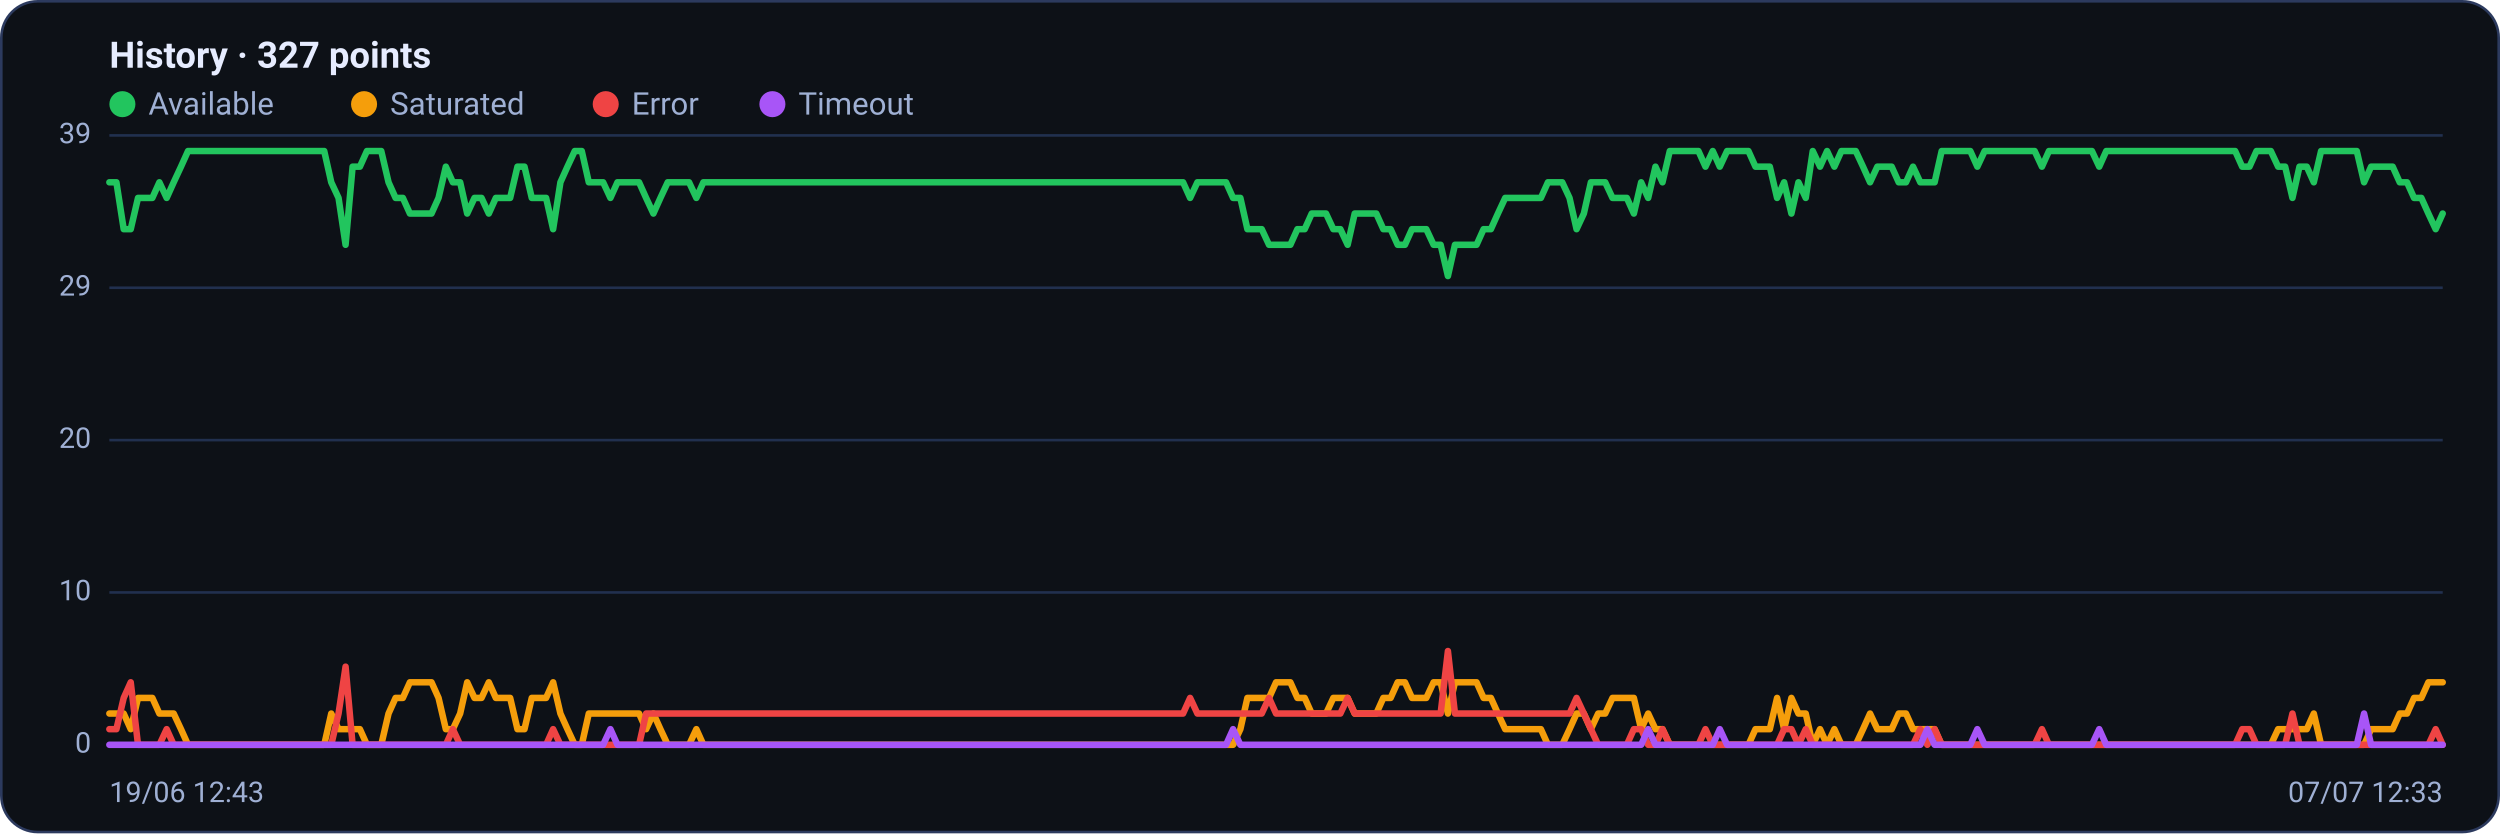
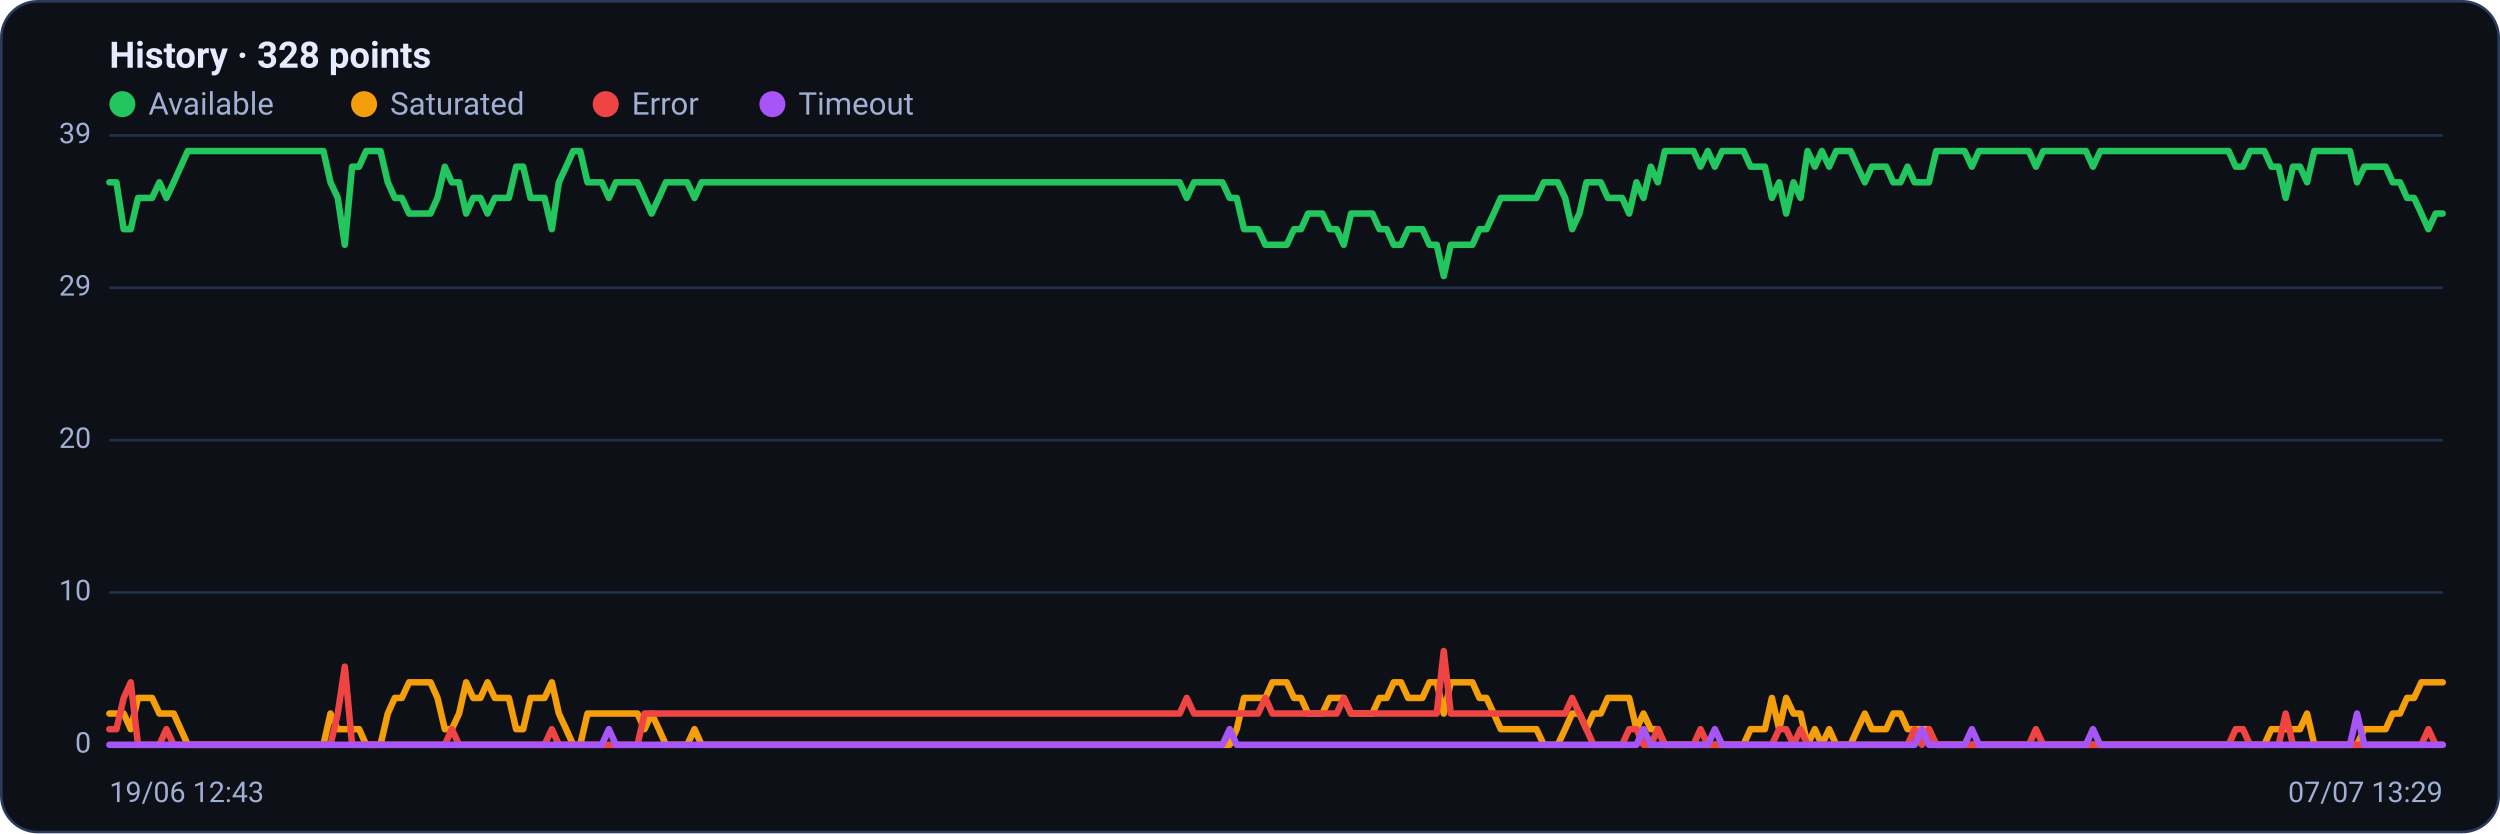
<svg xmlns="http://www.w3.org/2000/svg" viewBox="0 0 960 320" width="960" height="320" font-family="Segoe UI, system-ui, -apple-system, Roboto, Helvetica, Arial, sans-serif" role="img" aria-label="Availability history per region">
  <rect x="0.5" y="0.5" width="959" height="319" rx="14" fill="#0d1117" stroke="#2c3a5e" />
-   <text x="42" y="26" font-size="14" font-weight="600" fill="#e6ecff">History · 327 points</text>
+   <text x="42" y="26" font-size="14" font-weight="600" fill="#e6ecff">History · 328 points</text>
  <circle cx="47" cy="40" r="5" fill="#22c55e" />
  <text x="57" y="44" font-size="12" fill="#9fb0d4">Available</text>
  <circle cx="139.8" cy="40" r="5" fill="#f59e0b" />
  <text x="149.8" y="44" font-size="12" fill="#9fb0d4">Saturated</text>
  <circle cx="232.6" cy="40" r="5" fill="#ef4444" />
  <text x="242.6" y="44" font-size="12" fill="#9fb0d4">Error</text>
  <circle cx="296.6" cy="40" r="5" fill="#a855f7" />
  <text x="306.6" y="44" font-size="12" fill="#9fb0d4">Timeout</text>
  <line x1="42" y1="286.0" x2="938" y2="286.0" stroke="#21304f" stroke-width="1" />
  <text x="35" y="289.0" text-anchor="end" font-size="11" fill="#9fb0d4">0</text>
  <line x1="42" y1="227.5" x2="938" y2="227.5" stroke="#21304f" stroke-width="1" />
  <text x="35" y="230.5" text-anchor="end" font-size="11" fill="#9fb0d4">10</text>
  <line x1="42" y1="169.0" x2="938" y2="169.0" stroke="#21304f" stroke-width="1" />
  <text x="35" y="172.0" text-anchor="end" font-size="11" fill="#9fb0d4">20</text>
  <line x1="42" y1="110.5" x2="938" y2="110.5" stroke="#21304f" stroke-width="1" />
  <text x="35" y="113.5" text-anchor="end" font-size="11" fill="#9fb0d4">29</text>
  <line x1="42" y1="52.0" x2="938" y2="52.0" stroke="#21304f" stroke-width="1" />
  <text x="35" y="55.0" text-anchor="end" font-size="11" fill="#9fb0d4">39</text>
-   <polyline fill="none" stroke="#22c55e" stroke-width="2.5" stroke-linejoin="round" stroke-linecap="round" points="42.0,70.0 44.7,70.0 47.5,88.0 50.2,88.0 53.0,76.0 55.7,76.0 58.5,76.0 61.2,70.0 64.0,76.0 66.7,70.0 69.5,64.0 72.2,58.0 75.0,58.0 77.7,58.0 80.5,58.0 83.2,58.0 86.0,58.0 88.7,58.0 91.5,58.0 94.2,58.0 97.0,58.0 99.7,58.0 102.5,58.0 105.2,58.0 108.0,58.0 110.7,58.0 113.5,58.0 116.2,58.0 119.0,58.0 121.7,58.0 124.5,58.0 127.2,70.0 130.0,76.0 132.7,94.0 135.4,64.0 138.2,64.0 140.9,58.0 143.7,58.0 146.4,58.0 149.2,70.0 151.9,76.0 154.7,76.0 157.4,82.0 160.2,82.0 162.9,82.0 165.7,82.0 168.4,76.0 171.2,64.0 173.9,70.0 176.7,70.0 179.4,82.0 182.2,76.0 184.9,76.0 187.7,82.0 190.4,76.0 193.2,76.0 195.9,76.0 198.7,64.0 201.4,64.0 204.2,76.0 206.9,76.0 209.7,76.0 212.4,88.0 215.2,70.0 217.9,64.0 220.7,58.0 223.4,58.0 226.1,70.0 228.9,70.0 231.6,70.0 234.4,76.0 237.1,70.0 239.9,70.0 242.6,70.0 245.4,70.0 248.1,76.0 250.9,82.0 253.6,76.0 256.4,70.0 259.1,70.0 261.9,70.0 264.6,70.0 267.4,76.0 270.1,70.0 272.9,70.0 275.6,70.0 278.4,70.0 281.1,70.0 283.9,70.0 286.6,70.0 289.4,70.0 292.1,70.0 294.9,70.0 297.6,70.0 300.4,70.0 303.1,70.0 305.9,70.0 308.6,70.0 311.3,70.0 314.1,70.0 316.8,70.0 319.6,70.0 322.3,70.0 325.1,70.0 327.8,70.0 330.6,70.0 333.3,70.0 336.1,70.0 338.8,70.0 341.6,70.0 344.3,70.0 347.1,70.0 349.8,70.0 352.6,70.0 355.3,70.0 358.1,70.0 360.8,70.0 363.6,70.0 366.3,70.0 369.1,70.0 371.8,70.0 374.6,70.0 377.3,70.0 380.1,70.0 382.8,70.0 385.6,70.0 388.3,70.0 391.1,70.0 393.8,70.0 396.6,70.0 399.3,70.0 402.0,70.0 404.8,70.0 407.5,70.0 410.3,70.0 413.0,70.0 415.8,70.0 418.5,70.0 421.3,70.0 424.0,70.0 426.8,70.0 429.5,70.0 432.3,70.0 435.0,70.0 437.8,70.0 440.5,70.0 443.3,70.0 446.0,70.0 448.8,70.0 451.5,70.0 454.3,70.0 457.0,76.0 459.8,70.0 462.5,70.0 465.3,70.0 468.0,70.0 470.8,70.0 473.5,76.0 476.3,76.0 479.0,88.0 481.8,88.0 484.5,88.0 487.3,94.0 490.0,94.0 492.7,94.0 495.5,94.0 498.2,88.0 501.0,88.0 503.7,82.0 506.5,82.0 509.2,82.0 512.0,88.0 514.7,88.0 517.5,94.0 520.2,82.0 523.0,82.0 525.7,82.0 528.5,82.0 531.2,88.0 534.0,88.0 536.7,94.0 539.5,94.0 542.2,88.0 545.0,88.0 547.7,88.0 550.5,94.0 553.2,94.0 556.0,106.0 558.7,94.0 561.5,94.0 564.2,94.0 567.0,94.0 569.7,88.0 572.5,88.0 575.2,82.0 578.0,76.0 580.7,76.0 583.4,76.0 586.2,76.0 588.9,76.0 591.7,76.0 594.4,70.0 597.2,70.0 599.9,70.0 602.7,76.0 605.4,88.0 608.2,82.0 610.9,70.0 613.7,70.0 616.4,70.0 619.2,76.0 621.9,76.0 624.7,76.0 627.4,82.0 630.2,70.0 632.9,76.0 635.7,64.0 638.4,70.0 641.2,58.0 643.9,58.0 646.7,58.0 649.4,58.0 652.2,58.0 654.9,64.0 657.7,58.0 660.4,64.0 663.2,58.0 665.9,58.0 668.7,58.0 671.4,58.0 674.1,64.0 676.9,64.0 679.6,64.0 682.4,76.0 685.1,70.0 687.9,82.0 690.6,70.0 693.4,76.0 696.1,58.0 698.9,64.0 701.6,58.0 704.4,64.0 707.1,58.0 709.9,58.0 712.6,58.0 715.4,64.0 718.1,70.0 720.9,64.0 723.6,64.0 726.4,64.0 729.1,70.0 731.9,70.0 734.6,64.0 737.4,70.0 740.1,70.0 742.9,70.0 745.6,58.0 748.4,58.0 751.1,58.0 753.9,58.0 756.6,58.0 759.3,64.0 762.1,58.0 764.8,58.0 767.6,58.0 770.3,58.0 773.1,58.0 775.8,58.0 778.6,58.0 781.3,58.0 784.1,64.0 786.8,58.0 789.6,58.0 792.3,58.0 795.1,58.0 797.8,58.0 800.6,58.0 803.3,58.0 806.1,64.0 808.8,58.0 811.6,58.0 814.3,58.0 817.1,58.0 819.8,58.0 822.6,58.0 825.3,58.0 828.1,58.0 830.8,58.0 833.6,58.0 836.3,58.0 839.1,58.0 841.8,58.0 844.6,58.0 847.3,58.0 850.0,58.0 852.8,58.0 855.5,58.0 858.3,58.0 861.0,64.0 863.8,64.0 866.5,58.0 869.3,58.0 872.0,58.0 874.8,64.0 877.5,64.0 880.3,76.0 883.0,64.0 885.8,64.0 888.5,70.0 891.3,58.0 894.0,58.0 896.8,58.0 899.5,58.0 902.3,58.0 905.0,58.0 907.8,70.0 910.5,64.0 913.3,64.0 916.0,64.0 918.8,64.0 921.5,70.0 924.3,70.0 927.0,76.0 929.8,76.0 932.5,82.0 935.3,88.0 938.0,82.0" />
-   <polyline fill="none" stroke="#f59e0b" stroke-width="2.5" stroke-linejoin="round" stroke-linecap="round" points="42.0,274.0 44.7,274.0 47.5,274.0 50.2,280.0 53.0,268.0 55.7,268.0 58.5,268.0 61.2,274.0 64.0,274.0 66.7,274.0 69.5,280.0 72.2,286.0 75.0,286.0 77.7,286.0 80.5,286.0 83.2,286.0 86.0,286.0 88.7,286.0 91.5,286.0 94.2,286.0 97.0,286.0 99.7,286.0 102.5,286.0 105.2,286.0 108.0,286.0 110.7,286.0 113.5,286.0 116.2,286.0 119.0,286.0 121.7,286.0 124.5,286.0 127.2,274.0 130.0,280.0 132.7,280.0 135.4,280.0 138.2,280.0 140.9,286.0 143.7,286.0 146.4,286.0 149.2,274.0 151.9,268.0 154.7,268.0 157.4,262.0 160.2,262.0 162.9,262.0 165.7,262.0 168.4,268.0 171.2,280.0 173.9,280.0 176.7,274.0 179.4,262.0 182.2,268.0 184.9,268.0 187.7,262.0 190.4,268.0 193.2,268.0 195.9,268.0 198.7,280.0 201.4,280.0 204.2,268.0 206.9,268.0 209.7,268.0 212.4,262.0 215.2,274.0 217.9,280.0 220.7,286.0 223.4,286.0 226.1,274.0 228.9,274.0 231.6,274.0 234.4,274.0 237.1,274.0 239.9,274.0 242.6,274.0 245.4,274.0 248.1,280.0 250.9,274.0 253.6,280.0 256.4,286.0 259.1,286.0 261.9,286.0 264.6,286.0 267.4,280.0 270.1,286.0 272.9,286.0 275.6,286.0 278.4,286.0 281.1,286.0 283.9,286.0 286.6,286.0 289.4,286.0 292.1,286.0 294.9,286.0 297.6,286.0 300.4,286.0 303.1,286.0 305.9,286.0 308.6,286.0 311.3,286.0 314.1,286.0 316.8,286.0 319.6,286.0 322.3,286.0 325.1,286.0 327.8,286.0 330.6,286.0 333.3,286.0 336.1,286.0 338.8,286.0 341.6,286.0 344.3,286.0 347.1,286.0 349.8,286.0 352.6,286.0 355.3,286.0 358.1,286.0 360.8,286.0 363.6,286.0 366.3,286.0 369.1,286.0 371.8,286.0 374.6,286.0 377.3,286.0 380.1,286.0 382.8,286.0 385.6,286.0 388.3,286.0 391.1,286.0 393.8,286.0 396.6,286.0 399.3,286.0 402.0,286.0 404.8,286.0 407.5,286.0 410.3,286.0 413.0,286.0 415.8,286.0 418.5,286.0 421.3,286.0 424.0,286.0 426.8,286.0 429.5,286.0 432.3,286.0 435.0,286.0 437.8,286.0 440.5,286.0 443.3,286.0 446.0,286.0 448.8,286.0 451.5,286.0 454.3,286.0 457.0,286.0 459.8,286.0 462.5,286.0 465.3,286.0 468.0,286.0 470.8,286.0 473.5,286.0 476.3,280.0 479.0,268.0 481.8,268.0 484.5,268.0 487.3,268.0 490.0,262.0 492.7,262.0 495.5,262.0 498.2,268.0 501.0,268.0 503.7,274.0 506.5,274.0 509.2,274.0 512.0,268.0 514.7,268.0 517.5,268.0 520.2,274.0 523.0,274.0 525.7,274.0 528.5,274.0 531.2,268.0 534.0,268.0 536.7,262.0 539.5,262.0 542.2,268.0 545.0,268.0 547.7,268.0 550.5,262.0 553.2,262.0 556.0,274.0 558.7,262.0 561.5,262.0 564.2,262.0 567.0,262.0 569.7,268.0 572.5,268.0 575.2,274.0 578.0,280.0 580.7,280.0 583.4,280.0 586.2,280.0 588.9,280.0 591.7,280.0 594.4,286.0 597.2,286.0 599.9,286.0 602.7,280.0 605.4,274.0 608.2,274.0 610.9,280.0 613.7,274.0 616.4,274.0 619.2,268.0 621.9,268.0 624.7,268.0 627.4,268.0 630.2,280.0 632.9,274.0 635.7,280.0 638.4,280.0 641.2,286.0 643.9,286.0 646.7,286.0 649.4,286.0 652.2,286.0 654.9,286.0 657.7,286.0 660.4,286.0 663.2,286.0 665.9,286.0 668.7,286.0 671.4,286.0 674.1,280.0 676.9,280.0 679.6,280.0 682.4,268.0 685.1,280.0 687.9,268.0 690.6,274.0 693.4,274.0 696.1,286.0 698.9,280.0 701.6,286.0 704.4,280.0 707.1,286.0 709.9,286.0 712.6,286.0 715.4,280.0 718.1,274.0 720.9,280.0 723.6,280.0 726.4,280.0 729.1,274.0 731.9,274.0 734.6,280.0 737.4,280.0 740.1,280.0 742.9,280.0 745.6,286.0 748.4,286.0 751.1,286.0 753.9,286.0 756.6,286.0 759.3,286.0 762.1,286.0 764.8,286.0 767.6,286.0 770.3,286.0 773.1,286.0 775.8,286.0 778.6,286.0 781.3,286.0 784.1,286.0 786.8,286.0 789.6,286.0 792.3,286.0 795.1,286.0 797.8,286.0 800.6,286.0 803.3,286.0 806.1,286.0 808.8,286.0 811.6,286.0 814.3,286.0 817.1,286.0 819.8,286.0 822.6,286.0 825.3,286.0 828.1,286.0 830.8,286.0 833.6,286.0 836.3,286.0 839.1,286.0 841.8,286.0 844.6,286.0 847.3,286.0 850.0,286.0 852.8,286.0 855.5,286.0 858.3,286.0 861.0,286.0 863.8,286.0 866.5,286.0 869.3,286.0 872.0,286.0 874.8,280.0 877.5,280.0 880.3,280.0 883.0,280.0 885.8,280.0 888.5,274.0 891.3,286.0 894.0,286.0 896.8,286.0 899.5,286.0 902.3,286.0 905.0,286.0 907.8,286.0 910.5,280.0 913.3,280.0 916.0,280.0 918.8,280.0 921.5,274.0 924.3,274.0 927.0,268.0 929.8,268.0 932.5,262.0 935.3,262.0 938.0,262.0" />
-   <polyline fill="none" stroke="#ef4444" stroke-width="2.5" stroke-linejoin="round" stroke-linecap="round" points="42.0,280.0 44.7,280.0 47.5,268.0 50.2,262.0 53.0,286.0 55.7,286.0 58.5,286.0 61.2,286.0 64.0,280.0 66.7,286.0 69.5,286.0 72.2,286.0 75.0,286.0 77.7,286.0 80.5,286.0 83.2,286.0 86.0,286.0 88.7,286.0 91.5,286.0 94.2,286.0 97.0,286.0 99.7,286.0 102.5,286.0 105.2,286.0 108.0,286.0 110.7,286.0 113.5,286.0 116.2,286.0 119.0,286.0 121.7,286.0 124.5,286.0 127.2,286.0 130.0,274.0 132.7,256.0 135.4,286.0 138.2,286.0 140.9,286.0 143.7,286.0 146.4,286.0 149.2,286.0 151.9,286.0 154.7,286.0 157.4,286.0 160.2,286.0 162.9,286.0 165.7,286.0 168.4,286.0 171.2,286.0 173.9,280.0 176.7,286.0 179.4,286.0 182.2,286.0 184.9,286.0 187.7,286.0 190.4,286.0 193.2,286.0 195.9,286.0 198.7,286.0 201.4,286.0 204.2,286.0 206.9,286.0 209.7,286.0 212.4,280.0 215.2,286.0 217.9,286.0 220.7,286.0 223.4,286.0 226.1,286.0 228.9,286.0 231.6,286.0 234.4,286.0 237.1,286.0 239.9,286.0 242.6,286.0 245.4,286.0 248.1,274.0 250.9,274.0 253.6,274.0 256.4,274.0 259.1,274.0 261.9,274.0 264.6,274.0 267.4,274.0 270.1,274.0 272.9,274.0 275.6,274.0 278.4,274.0 281.1,274.0 283.9,274.0 286.6,274.0 289.4,274.0 292.1,274.0 294.9,274.0 297.6,274.0 300.4,274.0 303.1,274.0 305.9,274.0 308.6,274.0 311.3,274.0 314.1,274.0 316.8,274.0 319.6,274.0 322.3,274.0 325.1,274.0 327.8,274.0 330.6,274.0 333.3,274.0 336.1,274.0 338.8,274.0 341.6,274.0 344.3,274.0 347.1,274.0 349.8,274.0 352.6,274.0 355.3,274.0 358.1,274.0 360.8,274.0 363.6,274.0 366.3,274.0 369.1,274.0 371.8,274.0 374.6,274.0 377.3,274.0 380.1,274.0 382.8,274.0 385.6,274.0 388.3,274.0 391.1,274.0 393.8,274.0 396.6,274.0 399.3,274.0 402.0,274.0 404.8,274.0 407.5,274.0 410.3,274.0 413.0,274.0 415.8,274.0 418.5,274.0 421.3,274.0 424.0,274.0 426.8,274.0 429.5,274.0 432.3,274.0 435.0,274.0 437.8,274.0 440.5,274.0 443.3,274.0 446.0,274.0 448.8,274.0 451.5,274.0 454.3,274.0 457.0,268.0 459.8,274.0 462.5,274.0 465.3,274.0 468.0,274.0 470.8,274.0 473.5,274.0 476.3,274.0 479.0,274.0 481.8,274.0 484.5,274.0 487.3,268.0 490.0,274.0 492.7,274.0 495.5,274.0 498.2,274.0 501.0,274.0 503.7,274.0 506.5,274.0 509.2,274.0 512.0,274.0 514.7,274.0 517.5,268.0 520.2,274.0 523.0,274.0 525.7,274.0 528.5,274.0 531.2,274.0 534.0,274.0 536.7,274.0 539.5,274.0 542.2,274.0 545.0,274.0 547.7,274.0 550.5,274.0 553.2,274.0 556.0,250.0 558.7,274.0 561.5,274.0 564.2,274.0 567.0,274.0 569.7,274.0 572.5,274.0 575.2,274.0 578.0,274.0 580.7,274.0 583.4,274.0 586.2,274.0 588.9,274.0 591.7,274.0 594.4,274.0 597.2,274.0 599.9,274.0 602.7,274.0 605.4,268.0 608.2,274.0 610.9,280.0 613.7,286.0 616.4,286.0 619.2,286.0 621.9,286.0 624.7,286.0 627.4,280.0 630.2,280.0 632.9,286.0 635.7,286.0 638.4,280.0 641.2,286.0 643.9,286.0 646.7,286.0 649.4,286.0 652.2,286.0 654.9,280.0 657.7,286.0 660.4,286.0 663.2,286.0 665.9,286.0 668.7,286.0 671.4,286.0 674.1,286.0 676.9,286.0 679.6,286.0 682.4,286.0 685.1,280.0 687.9,280.0 690.6,286.0 693.4,280.0 696.1,286.0 698.9,286.0 701.6,286.0 704.4,286.0 707.1,286.0 709.9,286.0 712.6,286.0 715.4,286.0 718.1,286.0 720.9,286.0 723.6,286.0 726.4,286.0 729.1,286.0 731.9,286.0 734.6,286.0 737.4,280.0 740.1,286.0 742.9,280.0 745.6,286.0 748.4,286.0 751.1,286.0 753.9,286.0 756.6,286.0 759.3,286.0 762.1,286.0 764.8,286.0 767.6,286.0 770.3,286.0 773.1,286.0 775.8,286.0 778.6,286.0 781.3,286.0 784.1,280.0 786.8,286.0 789.6,286.0 792.3,286.0 795.1,286.0 797.8,286.0 800.6,286.0 803.3,286.0 806.1,286.0 808.8,286.0 811.6,286.0 814.3,286.0 817.1,286.0 819.8,286.0 822.6,286.0 825.3,286.0 828.1,286.0 830.8,286.0 833.6,286.0 836.3,286.0 839.1,286.0 841.8,286.0 844.6,286.0 847.3,286.0 850.0,286.0 852.8,286.0 855.5,286.0 858.3,286.0 861.0,280.0 863.8,280.0 866.5,286.0 869.3,286.0 872.0,286.0 874.8,286.0 877.5,286.0 880.3,274.0 883.0,286.0 885.8,286.0 888.5,286.0 891.3,286.0 894.0,286.0 896.8,286.0 899.5,286.0 902.3,286.0 905.0,286.0 907.8,286.0 910.5,286.0 913.3,286.0 916.0,286.0 918.8,286.0 921.5,286.0 924.3,286.0 927.0,286.0 929.8,286.0 932.5,286.0 935.3,280.0 938.0,286.0" />
-   <polyline fill="none" stroke="#a855f7" stroke-width="2.5" stroke-linejoin="round" stroke-linecap="round" points="42.0,286.0 44.7,286.0 47.5,286.0 50.2,286.0 53.0,286.0 55.7,286.0 58.5,286.0 61.2,286.0 64.0,286.0 66.7,286.0 69.5,286.0 72.2,286.0 75.0,286.0 77.7,286.0 80.5,286.0 83.2,286.0 86.0,286.0 88.7,286.0 91.5,286.0 94.2,286.0 97.0,286.0 99.7,286.0 102.5,286.0 105.2,286.0 108.0,286.0 110.7,286.0 113.5,286.0 116.2,286.0 119.0,286.0 121.7,286.0 124.5,286.0 127.2,286.0 130.0,286.0 132.7,286.0 135.4,286.0 138.2,286.0 140.9,286.0 143.7,286.0 146.4,286.0 149.2,286.0 151.9,286.0 154.7,286.0 157.4,286.0 160.2,286.0 162.9,286.0 165.7,286.0 168.4,286.0 171.2,286.0 173.9,286.0 176.7,286.0 179.4,286.0 182.2,286.0 184.9,286.0 187.7,286.0 190.4,286.0 193.2,286.0 195.9,286.0 198.7,286.0 201.4,286.0 204.2,286.0 206.9,286.0 209.7,286.0 212.4,286.0 215.2,286.0 217.9,286.0 220.7,286.0 223.4,286.0 226.1,286.0 228.9,286.0 231.6,286.0 234.4,280.0 237.1,286.0 239.9,286.0 242.6,286.0 245.4,286.0 248.1,286.0 250.9,286.0 253.6,286.0 256.4,286.0 259.1,286.0 261.9,286.0 264.6,286.0 267.4,286.0 270.1,286.0 272.9,286.0 275.6,286.0 278.4,286.0 281.1,286.0 283.9,286.0 286.6,286.0 289.4,286.0 292.1,286.0 294.9,286.0 297.6,286.0 300.4,286.0 303.1,286.0 305.9,286.0 308.6,286.0 311.3,286.0 314.1,286.0 316.8,286.0 319.6,286.0 322.3,286.0 325.1,286.0 327.8,286.0 330.6,286.0 333.3,286.0 336.1,286.0 338.8,286.0 341.6,286.0 344.3,286.0 347.1,286.0 349.8,286.0 352.6,286.0 355.3,286.0 358.1,286.0 360.8,286.0 363.6,286.0 366.3,286.0 369.1,286.0 371.8,286.0 374.6,286.0 377.3,286.0 380.1,286.0 382.8,286.0 385.6,286.0 388.3,286.0 391.1,286.0 393.8,286.0 396.6,286.0 399.3,286.0 402.0,286.0 404.8,286.0 407.5,286.0 410.3,286.0 413.0,286.0 415.8,286.0 418.5,286.0 421.3,286.0 424.0,286.0 426.8,286.0 429.5,286.0 432.3,286.0 435.0,286.0 437.8,286.0 440.5,286.0 443.3,286.0 446.0,286.0 448.8,286.0 451.5,286.0 454.3,286.0 457.0,286.0 459.8,286.0 462.5,286.0 465.3,286.0 468.0,286.0 470.8,286.0 473.5,280.0 476.3,286.0 479.0,286.0 481.8,286.0 484.5,286.0 487.3,286.0 490.0,286.0 492.7,286.0 495.5,286.0 498.2,286.0 501.0,286.0 503.7,286.0 506.5,286.0 509.2,286.0 512.0,286.0 514.7,286.0 517.5,286.0 520.2,286.0 523.0,286.0 525.7,286.0 528.5,286.0 531.2,286.0 534.0,286.0 536.7,286.0 539.5,286.0 542.2,286.0 545.0,286.0 547.7,286.0 550.5,286.0 553.2,286.0 556.0,286.0 558.7,286.0 561.5,286.0 564.2,286.0 567.0,286.0 569.7,286.0 572.5,286.0 575.2,286.0 578.0,286.0 580.7,286.0 583.4,286.0 586.2,286.0 588.9,286.0 591.7,286.0 594.4,286.0 597.2,286.0 599.9,286.0 602.7,286.0 605.4,286.0 608.2,286.0 610.9,286.0 613.7,286.0 616.4,286.0 619.2,286.0 621.9,286.0 624.7,286.0 627.4,286.0 630.2,286.0 632.9,280.0 635.7,286.0 638.4,286.0 641.2,286.0 643.9,286.0 646.7,286.0 649.4,286.0 652.2,286.0 654.9,286.0 657.7,286.0 660.4,280.0 663.2,286.0 665.9,286.0 668.7,286.0 671.4,286.0 674.1,286.0 676.9,286.0 679.6,286.0 682.4,286.0 685.1,286.0 687.9,286.0 690.6,286.0 693.4,286.0 696.1,286.0 698.9,286.0 701.6,286.0 704.4,286.0 707.1,286.0 709.9,286.0 712.6,286.0 715.4,286.0 718.1,286.0 720.9,286.0 723.6,286.0 726.4,286.0 729.1,286.0 731.9,286.0 734.6,286.0 737.4,286.0 740.1,280.0 742.9,286.0 745.6,286.0 748.4,286.0 751.1,286.0 753.9,286.0 756.6,286.0 759.3,280.0 762.1,286.0 764.8,286.0 767.6,286.0 770.3,286.0 773.1,286.0 775.8,286.0 778.6,286.0 781.3,286.0 784.1,286.0 786.8,286.0 789.6,286.0 792.3,286.0 795.1,286.0 797.8,286.0 800.6,286.0 803.3,286.0 806.1,280.0 808.8,286.0 811.6,286.0 814.3,286.0 817.1,286.0 819.8,286.0 822.6,286.0 825.3,286.0 828.1,286.0 830.8,286.0 833.6,286.0 836.3,286.0 839.1,286.0 841.8,286.0 844.6,286.0 847.3,286.0 850.0,286.0 852.8,286.0 855.5,286.0 858.3,286.0 861.0,286.0 863.8,286.0 866.5,286.0 869.3,286.0 872.0,286.0 874.8,286.0 877.5,286.0 880.3,286.0 883.0,286.0 885.8,286.0 888.5,286.0 891.3,286.0 894.0,286.0 896.8,286.0 899.5,286.0 902.3,286.0 905.0,286.0 907.8,274.0 910.5,286.0 913.3,286.0 916.0,286.0 918.8,286.0 921.5,286.0 924.3,286.0 927.0,286.0 929.8,286.0 932.5,286.0 935.3,286.0 938.0,286.0" />
+   <polyline fill="none" stroke="#22c55e" stroke-width="2.5" stroke-linejoin="round" stroke-linecap="round" points="42.0,70.0 44.7,70.0 47.5,88.0 50.2,88.0 53.0,76.0 55.7,76.0 58.4,76.0 61.2,70.0 63.9,76.0 66.7,70.0 69.4,64.0 72.1,58.0 74.9,58.0 77.6,58.0 80.4,58.0 83.1,58.0 85.8,58.0 88.6,58.0 91.3,58.0 94.1,58.0 96.8,58.0 99.5,58.0 102.3,58.0 105.0,58.0 107.8,58.0 110.5,58.0 113.2,58.0 116.0,58.0 118.7,58.0 121.5,58.0 124.2,58.0 126.9,70.0 129.7,76.0 132.4,94.0 135.2,64.0 137.9,64.0 140.6,58.0 143.4,58.0 146.1,58.0 148.9,70.0 151.6,76.0 154.3,76.0 157.1,82.0 159.8,82.0 162.6,82.0 165.3,82.0 168.0,76.0 170.8,64.0 173.5,70.0 176.3,70.0 179.0,82.0 181.7,76.0 184.5,76.0 187.2,82.0 190.0,76.0 192.7,76.0 195.4,76.0 198.2,64.0 200.9,64.0 203.7,76.0 206.4,76.0 209.1,76.0 211.9,88.0 214.6,70.0 217.4,64.0 220.1,58.0 222.8,58.0 225.6,70.0 228.3,70.0 231.1,70.0 233.8,76.0 236.5,70.0 239.3,70.0 242.0,70.0 244.8,70.0 247.5,76.0 250.2,82.0 253.0,76.0 255.7,70.0 258.5,70.0 261.2,70.0 263.9,70.0 266.7,76.0 269.4,70.0 272.2,70.0 274.9,70.0 277.6,70.0 280.4,70.0 283.1,70.0 285.9,70.0 288.6,70.0 291.3,70.0 294.1,70.0 296.8,70.0 299.6,70.0 302.3,70.0 305.0,70.0 307.8,70.0 310.5,70.0 313.3,70.0 316.0,70.0 318.7,70.0 321.5,70.0 324.2,70.0 327.0,70.0 329.7,70.0 332.4,70.0 335.2,70.0 337.9,70.0 340.7,70.0 343.4,70.0 346.1,70.0 348.9,70.0 351.6,70.0 354.4,70.0 357.1,70.0 359.8,70.0 362.6,70.0 365.3,70.0 368.1,70.0 370.8,70.0 373.5,70.0 376.3,70.0 379.0,70.0 381.8,70.0 384.5,70.0 387.2,70.0 390.0,70.0 392.7,70.0 395.5,70.0 398.2,70.0 400.9,70.0 403.7,70.0 406.4,70.0 409.2,70.0 411.9,70.0 414.6,70.0 417.4,70.0 420.1,70.0 422.9,70.0 425.6,70.0 428.3,70.0 431.1,70.0 433.8,70.0 436.6,70.0 439.3,70.0 442.0,70.0 444.8,70.0 447.5,70.0 450.3,70.0 453.0,70.0 455.7,76.0 458.5,70.0 461.2,70.0 464.0,70.0 466.7,70.0 469.4,70.0 472.2,76.0 474.9,76.0 477.7,88.0 480.4,88.0 483.1,88.0 485.9,94.0 488.6,94.0 491.4,94.0 494.1,94.0 496.9,88.0 499.6,88.0 502.3,82.0 505.1,82.0 507.8,82.0 510.6,88.0 513.3,88.0 516.0,94.0 518.8,82.0 521.5,82.0 524.3,82.0 527.0,82.0 529.7,88.0 532.5,88.0 535.2,94.0 538.0,94.0 540.7,88.0 543.4,88.0 546.2,88.0 548.9,94.0 551.7,94.0 554.4,106.0 557.1,94.0 559.9,94.0 562.6,94.0 565.4,94.0 568.1,88.0 570.8,88.0 573.6,82.0 576.3,76.0 579.1,76.0 581.8,76.0 584.5,76.0 587.3,76.0 590.0,76.0 592.8,70.0 595.5,70.0 598.2,70.0 601.0,76.0 603.7,88.0 606.5,82.0 609.2,70.0 611.9,70.0 614.7,70.0 617.4,76.0 620.2,76.0 622.9,76.0 625.6,82.0 628.4,70.0 631.1,76.0 633.9,64.0 636.6,70.0 639.3,58.0 642.1,58.0 644.8,58.0 647.6,58.0 650.3,58.0 653.0,64.0 655.8,58.0 658.5,64.0 661.3,58.0 664.0,58.0 666.7,58.0 669.5,58.0 672.2,64.0 675.0,64.0 677.7,64.0 680.4,76.0 683.2,70.0 685.9,82.0 688.7,70.0 691.4,76.0 694.1,58.0 696.9,64.0 699.6,58.0 702.4,64.0 705.1,58.0 707.8,58.0 710.6,58.0 713.3,64.0 716.1,70.0 718.8,64.0 721.5,64.0 724.3,64.0 727.0,70.0 729.8,70.0 732.5,64.0 735.2,70.0 738.0,70.0 740.7,70.0 743.5,58.0 746.2,58.0 748.9,58.0 751.7,58.0 754.4,58.0 757.2,64.0 759.9,58.0 762.6,58.0 765.4,58.0 768.1,58.0 770.9,58.0 773.6,58.0 776.3,58.0 779.1,58.0 781.8,64.0 784.6,58.0 787.3,58.0 790.0,58.0 792.8,58.0 795.5,58.0 798.3,58.0 801.0,58.0 803.7,64.0 806.5,58.0 809.2,58.0 812.0,58.0 814.7,58.0 817.4,58.0 820.2,58.0 822.9,58.0 825.7,58.0 828.4,58.0 831.1,58.0 833.9,58.0 836.6,58.0 839.4,58.0 842.1,58.0 844.8,58.0 847.6,58.0 850.3,58.0 853.1,58.0 855.8,58.0 858.5,64.0 861.3,64.0 864.0,58.0 866.8,58.0 869.5,58.0 872.2,64.0 875.0,64.0 877.7,76.0 880.5,64.0 883.2,64.0 885.9,70.0 888.7,58.0 891.4,58.0 894.2,58.0 896.9,58.0 899.6,58.0 902.4,58.0 905.1,70.0 907.9,64.0 910.6,64.0 913.3,64.0 916.1,64.0 918.8,70.0 921.6,70.0 924.3,76.0 927.0,76.0 929.8,82.0 932.5,88.0 935.3,82.0 938.0,82.0" />
+   <polyline fill="none" stroke="#f59e0b" stroke-width="2.5" stroke-linejoin="round" stroke-linecap="round" points="42.0,274.0 44.7,274.0 47.5,274.0 50.2,280.0 53.0,268.0 55.7,268.0 58.4,268.0 61.2,274.0 63.9,274.0 66.7,274.0 69.4,280.0 72.1,286.0 74.9,286.0 77.6,286.0 80.4,286.0 83.1,286.0 85.8,286.0 88.6,286.0 91.3,286.0 94.1,286.0 96.8,286.0 99.5,286.0 102.3,286.0 105.0,286.0 107.8,286.0 110.5,286.0 113.2,286.0 116.0,286.0 118.7,286.0 121.5,286.0 124.2,286.0 126.9,274.0 129.7,280.0 132.4,280.0 135.2,280.0 137.9,280.0 140.6,286.0 143.4,286.0 146.1,286.0 148.9,274.0 151.6,268.0 154.3,268.0 157.1,262.0 159.8,262.0 162.6,262.0 165.3,262.0 168.0,268.0 170.8,280.0 173.5,280.0 176.3,274.0 179.0,262.0 181.7,268.0 184.5,268.0 187.2,262.0 190.0,268.0 192.7,268.0 195.4,268.0 198.2,280.0 200.9,280.0 203.7,268.0 206.4,268.0 209.1,268.0 211.9,262.0 214.6,274.0 217.4,280.0 220.1,286.0 222.8,286.0 225.6,274.0 228.3,274.0 231.1,274.0 233.8,274.0 236.5,274.0 239.3,274.0 242.0,274.0 244.8,274.0 247.5,280.0 250.2,274.0 253.0,280.0 255.7,286.0 258.5,286.0 261.2,286.0 263.9,286.0 266.7,280.0 269.4,286.0 272.2,286.0 274.9,286.0 277.6,286.0 280.4,286.0 283.1,286.0 285.9,286.0 288.6,286.0 291.3,286.0 294.1,286.0 296.8,286.0 299.6,286.0 302.3,286.0 305.0,286.0 307.8,286.0 310.5,286.0 313.3,286.0 316.0,286.0 318.7,286.0 321.5,286.0 324.2,286.0 327.0,286.0 329.7,286.0 332.4,286.0 335.2,286.0 337.9,286.0 340.7,286.0 343.4,286.0 346.1,286.0 348.9,286.0 351.6,286.0 354.4,286.0 357.1,286.0 359.8,286.0 362.6,286.0 365.3,286.0 368.1,286.0 370.8,286.0 373.5,286.0 376.3,286.0 379.0,286.0 381.8,286.0 384.5,286.0 387.2,286.0 390.0,286.0 392.7,286.0 395.5,286.0 398.2,286.0 400.9,286.0 403.7,286.0 406.4,286.0 409.2,286.0 411.9,286.0 414.6,286.0 417.4,286.0 420.1,286.0 422.9,286.0 425.6,286.0 428.3,286.0 431.1,286.0 433.8,286.0 436.6,286.0 439.3,286.0 442.0,286.0 444.8,286.0 447.5,286.0 450.3,286.0 453.0,286.0 455.7,286.0 458.5,286.0 461.2,286.0 464.0,286.0 466.7,286.0 469.4,286.0 472.2,286.0 474.9,280.0 477.7,268.0 480.4,268.0 483.1,268.0 485.9,268.0 488.6,262.0 491.4,262.0 494.1,262.0 496.9,268.0 499.6,268.0 502.3,274.0 505.1,274.0 507.8,274.0 510.6,268.0 513.3,268.0 516.0,268.0 518.8,274.0 521.5,274.0 524.3,274.0 527.0,274.0 529.7,268.0 532.5,268.0 535.2,262.0 538.0,262.0 540.7,268.0 543.4,268.0 546.2,268.0 548.9,262.0 551.7,262.0 554.4,274.0 557.1,262.0 559.9,262.0 562.6,262.0 565.4,262.0 568.1,268.0 570.8,268.0 573.6,274.0 576.3,280.0 579.1,280.0 581.8,280.0 584.5,280.0 587.3,280.0 590.0,280.0 592.8,286.0 595.5,286.0 598.2,286.0 601.0,280.0 603.7,274.0 606.5,274.0 609.2,280.0 611.9,274.0 614.7,274.0 617.4,268.0 620.2,268.0 622.9,268.0 625.6,268.0 628.4,280.0 631.1,274.0 633.9,280.0 636.6,280.0 639.3,286.0 642.1,286.0 644.8,286.0 647.6,286.0 650.3,286.0 653.0,286.0 655.8,286.0 658.5,286.0 661.3,286.0 664.0,286.0 666.7,286.0 669.5,286.0 672.2,280.0 675.0,280.0 677.7,280.0 680.4,268.0 683.2,280.0 685.9,268.0 688.7,274.0 691.4,274.0 694.1,286.0 696.9,280.0 699.6,286.0 702.4,280.0 705.1,286.0 707.8,286.0 710.6,286.0 713.3,280.0 716.1,274.0 718.8,280.0 721.5,280.0 724.3,280.0 727.0,274.0 729.8,274.0 732.5,280.0 735.2,280.0 738.0,280.0 740.7,280.0 743.5,286.0 746.2,286.0 748.9,286.0 751.7,286.0 754.4,286.0 757.2,286.0 759.9,286.0 762.6,286.0 765.4,286.0 768.1,286.0 770.9,286.0 773.6,286.0 776.3,286.0 779.1,286.0 781.8,286.0 784.6,286.0 787.3,286.0 790.0,286.0 792.8,286.0 795.5,286.0 798.3,286.0 801.0,286.0 803.7,286.0 806.5,286.0 809.2,286.0 812.0,286.0 814.7,286.0 817.4,286.0 820.2,286.0 822.9,286.0 825.7,286.0 828.4,286.0 831.1,286.0 833.9,286.0 836.6,286.0 839.4,286.0 842.1,286.0 844.8,286.0 847.6,286.0 850.3,286.0 853.1,286.0 855.8,286.0 858.5,286.0 861.3,286.0 864.0,286.0 866.8,286.0 869.5,286.0 872.2,280.0 875.0,280.0 877.7,280.0 880.5,280.0 883.2,280.0 885.9,274.0 888.7,286.0 891.4,286.0 894.2,286.0 896.9,286.0 899.6,286.0 902.4,286.0 905.1,286.0 907.9,280.0 910.6,280.0 913.3,280.0 916.1,280.0 918.8,274.0 921.6,274.0 924.3,268.0 927.0,268.0 929.8,262.0 932.5,262.0 935.3,262.0 938.0,262.0" />
+   <polyline fill="none" stroke="#ef4444" stroke-width="2.5" stroke-linejoin="round" stroke-linecap="round" points="42.0,280.0 44.7,280.0 47.5,268.0 50.2,262.0 53.0,286.0 55.7,286.0 58.4,286.0 61.2,286.0 63.9,280.0 66.7,286.0 69.4,286.0 72.1,286.0 74.9,286.0 77.6,286.0 80.4,286.0 83.1,286.0 85.8,286.0 88.6,286.0 91.3,286.0 94.1,286.0 96.8,286.0 99.5,286.0 102.3,286.0 105.0,286.0 107.8,286.0 110.5,286.0 113.2,286.0 116.0,286.0 118.7,286.0 121.5,286.0 124.2,286.0 126.9,286.0 129.7,274.0 132.4,256.0 135.2,286.0 137.9,286.0 140.6,286.0 143.4,286.0 146.1,286.0 148.9,286.0 151.6,286.0 154.3,286.0 157.1,286.0 159.8,286.0 162.6,286.0 165.3,286.0 168.0,286.0 170.8,286.0 173.5,280.0 176.3,286.0 179.0,286.0 181.7,286.0 184.5,286.0 187.2,286.0 190.0,286.0 192.7,286.0 195.4,286.0 198.2,286.0 200.9,286.0 203.7,286.0 206.4,286.0 209.1,286.0 211.9,280.0 214.6,286.0 217.4,286.0 220.1,286.0 222.8,286.0 225.6,286.0 228.3,286.0 231.1,286.0 233.8,286.0 236.5,286.0 239.3,286.0 242.0,286.0 244.8,286.0 247.5,274.0 250.2,274.0 253.0,274.0 255.7,274.0 258.5,274.0 261.2,274.0 263.9,274.0 266.7,274.0 269.4,274.0 272.2,274.0 274.9,274.0 277.6,274.0 280.4,274.0 283.1,274.0 285.9,274.0 288.6,274.0 291.3,274.0 294.1,274.0 296.8,274.0 299.6,274.0 302.3,274.0 305.0,274.0 307.8,274.0 310.5,274.0 313.3,274.0 316.0,274.0 318.7,274.0 321.5,274.0 324.2,274.0 327.0,274.0 329.7,274.0 332.4,274.0 335.2,274.0 337.9,274.0 340.7,274.0 343.4,274.0 346.1,274.0 348.9,274.0 351.6,274.0 354.4,274.0 357.1,274.0 359.8,274.0 362.6,274.0 365.3,274.0 368.1,274.0 370.8,274.0 373.5,274.0 376.3,274.0 379.0,274.0 381.8,274.0 384.5,274.0 387.2,274.0 390.0,274.0 392.7,274.0 395.5,274.0 398.2,274.0 400.9,274.0 403.7,274.0 406.4,274.0 409.2,274.0 411.9,274.0 414.6,274.0 417.4,274.0 420.1,274.0 422.9,274.0 425.6,274.0 428.3,274.0 431.1,274.0 433.8,274.0 436.6,274.0 439.3,274.0 442.0,274.0 444.8,274.0 447.5,274.0 450.3,274.0 453.0,274.0 455.7,268.0 458.5,274.0 461.2,274.0 464.0,274.0 466.7,274.0 469.4,274.0 472.2,274.0 474.9,274.0 477.7,274.0 480.4,274.0 483.1,274.0 485.9,268.0 488.6,274.0 491.4,274.0 494.1,274.0 496.9,274.0 499.6,274.0 502.3,274.0 505.1,274.0 507.8,274.0 510.6,274.0 513.3,274.0 516.0,268.0 518.8,274.0 521.5,274.0 524.3,274.0 527.0,274.0 529.7,274.0 532.5,274.0 535.2,274.0 538.0,274.0 540.7,274.0 543.4,274.0 546.2,274.0 548.9,274.0 551.7,274.0 554.4,250.0 557.1,274.0 559.9,274.0 562.6,274.0 565.4,274.0 568.1,274.0 570.8,274.0 573.6,274.0 576.3,274.0 579.1,274.0 581.8,274.0 584.5,274.0 587.3,274.0 590.0,274.0 592.8,274.0 595.5,274.0 598.2,274.0 601.0,274.0 603.7,268.0 606.5,274.0 609.2,280.0 611.9,286.0 614.7,286.0 617.4,286.0 620.2,286.0 622.9,286.0 625.6,280.0 628.4,280.0 631.1,286.0 633.9,286.0 636.6,280.0 639.3,286.0 642.1,286.0 644.8,286.0 647.6,286.0 650.3,286.0 653.0,280.0 655.8,286.0 658.5,286.0 661.3,286.0 664.0,286.0 666.7,286.0 669.5,286.0 672.2,286.0 675.0,286.0 677.7,286.0 680.4,286.0 683.2,280.0 685.9,280.0 688.7,286.0 691.4,280.0 694.1,286.0 696.9,286.0 699.6,286.0 702.4,286.0 705.1,286.0 707.8,286.0 710.6,286.0 713.3,286.0 716.1,286.0 718.8,286.0 721.5,286.0 724.3,286.0 727.0,286.0 729.8,286.0 732.5,286.0 735.2,280.0 738.0,286.0 740.7,280.0 743.5,286.0 746.2,286.0 748.9,286.0 751.7,286.0 754.4,286.0 757.2,286.0 759.9,286.0 762.6,286.0 765.4,286.0 768.1,286.0 770.9,286.0 773.6,286.0 776.3,286.0 779.1,286.0 781.8,280.0 784.6,286.0 787.3,286.0 790.0,286.0 792.8,286.0 795.5,286.0 798.3,286.0 801.0,286.0 803.7,286.0 806.5,286.0 809.2,286.0 812.0,286.0 814.7,286.0 817.4,286.0 820.2,286.0 822.9,286.0 825.7,286.0 828.4,286.0 831.1,286.0 833.9,286.0 836.6,286.0 839.4,286.0 842.1,286.0 844.8,286.0 847.6,286.0 850.3,286.0 853.1,286.0 855.8,286.0 858.5,280.0 861.3,280.0 864.0,286.0 866.8,286.0 869.5,286.0 872.2,286.0 875.0,286.0 877.7,274.0 880.5,286.0 883.2,286.0 885.9,286.0 888.7,286.0 891.4,286.0 894.2,286.0 896.9,286.0 899.6,286.0 902.4,286.0 905.1,286.0 907.9,286.0 910.6,286.0 913.3,286.0 916.1,286.0 918.8,286.0 921.6,286.0 924.3,286.0 927.0,286.0 929.8,286.0 932.5,280.0 935.3,286.0 938.0,286.0" />
+   <polyline fill="none" stroke="#a855f7" stroke-width="2.5" stroke-linejoin="round" stroke-linecap="round" points="42.0,286.0 44.7,286.0 47.5,286.0 50.2,286.0 53.0,286.0 55.7,286.0 58.4,286.0 61.2,286.0 63.9,286.0 66.7,286.0 69.4,286.0 72.1,286.0 74.9,286.0 77.6,286.0 80.4,286.0 83.1,286.0 85.8,286.0 88.6,286.0 91.3,286.0 94.1,286.0 96.8,286.0 99.5,286.0 102.3,286.0 105.0,286.0 107.8,286.0 110.5,286.0 113.2,286.0 116.0,286.0 118.7,286.0 121.5,286.0 124.2,286.0 126.9,286.0 129.7,286.0 132.4,286.0 135.2,286.0 137.9,286.0 140.6,286.0 143.4,286.0 146.1,286.0 148.9,286.0 151.6,286.0 154.3,286.0 157.1,286.0 159.8,286.0 162.6,286.0 165.3,286.0 168.0,286.0 170.8,286.0 173.5,286.0 176.3,286.0 179.0,286.0 181.7,286.0 184.5,286.0 187.2,286.0 190.0,286.0 192.7,286.0 195.4,286.0 198.2,286.0 200.9,286.0 203.7,286.0 206.4,286.0 209.1,286.0 211.9,286.0 214.6,286.0 217.4,286.0 220.1,286.0 222.8,286.0 225.6,286.0 228.3,286.0 231.1,286.0 233.8,280.0 236.5,286.0 239.3,286.0 242.0,286.0 244.8,286.0 247.5,286.0 250.2,286.0 253.0,286.0 255.7,286.0 258.5,286.0 261.2,286.0 263.9,286.0 266.7,286.0 269.4,286.0 272.2,286.0 274.9,286.0 277.6,286.0 280.4,286.0 283.1,286.0 285.9,286.0 288.6,286.0 291.3,286.0 294.1,286.0 296.8,286.0 299.6,286.0 302.3,286.0 305.0,286.0 307.8,286.0 310.5,286.0 313.3,286.0 316.0,286.0 318.7,286.0 321.5,286.0 324.2,286.0 327.0,286.0 329.7,286.0 332.4,286.0 335.2,286.0 337.9,286.0 340.7,286.0 343.4,286.0 346.1,286.0 348.9,286.0 351.6,286.0 354.4,286.0 357.1,286.0 359.8,286.0 362.6,286.0 365.3,286.0 368.1,286.0 370.8,286.0 373.5,286.0 376.3,286.0 379.0,286.0 381.8,286.0 384.5,286.0 387.2,286.0 390.0,286.0 392.7,286.0 395.5,286.0 398.2,286.0 400.9,286.0 403.7,286.0 406.4,286.0 409.2,286.0 411.9,286.0 414.6,286.0 417.4,286.0 420.1,286.0 422.9,286.0 425.6,286.0 428.3,286.0 431.1,286.0 433.8,286.0 436.6,286.0 439.3,286.0 442.0,286.0 444.8,286.0 447.5,286.0 450.3,286.0 453.0,286.0 455.7,286.0 458.5,286.0 461.2,286.0 464.0,286.0 466.7,286.0 469.4,286.0 472.2,280.0 474.9,286.0 477.7,286.0 480.4,286.0 483.1,286.0 485.9,286.0 488.6,286.0 491.4,286.0 494.1,286.0 496.9,286.0 499.6,286.0 502.3,286.0 505.1,286.0 507.8,286.0 510.6,286.0 513.3,286.0 516.0,286.0 518.8,286.0 521.5,286.0 524.3,286.0 527.0,286.0 529.7,286.0 532.5,286.0 535.2,286.0 538.0,286.0 540.7,286.0 543.4,286.0 546.2,286.0 548.9,286.0 551.7,286.0 554.4,286.0 557.1,286.0 559.9,286.0 562.6,286.0 565.4,286.0 568.1,286.0 570.8,286.0 573.6,286.0 576.3,286.0 579.1,286.0 581.8,286.0 584.5,286.0 587.3,286.0 590.0,286.0 592.8,286.0 595.5,286.0 598.2,286.0 601.0,286.0 603.7,286.0 606.5,286.0 609.2,286.0 611.9,286.0 614.7,286.0 617.4,286.0 620.2,286.0 622.9,286.0 625.6,286.0 628.4,286.0 631.1,280.0 633.9,286.0 636.6,286.0 639.3,286.0 642.1,286.0 644.8,286.0 647.6,286.0 650.3,286.0 653.0,286.0 655.8,286.0 658.5,280.0 661.3,286.0 664.0,286.0 666.7,286.0 669.5,286.0 672.2,286.0 675.0,286.0 677.7,286.0 680.4,286.0 683.2,286.0 685.9,286.0 688.7,286.0 691.4,286.0 694.1,286.0 696.9,286.0 699.6,286.0 702.4,286.0 705.1,286.0 707.8,286.0 710.6,286.0 713.3,286.0 716.1,286.0 718.8,286.0 721.5,286.0 724.3,286.0 727.0,286.0 729.8,286.0 732.5,286.0 735.2,286.0 738.0,280.0 740.7,286.0 743.5,286.0 746.2,286.0 748.9,286.0 751.7,286.0 754.4,286.0 757.2,280.0 759.9,286.0 762.6,286.0 765.4,286.0 768.1,286.0 770.9,286.0 773.6,286.0 776.3,286.0 779.1,286.0 781.8,286.0 784.6,286.0 787.3,286.0 790.0,286.0 792.8,286.0 795.5,286.0 798.3,286.0 801.0,286.0 803.7,280.0 806.5,286.0 809.2,286.0 812.0,286.0 814.7,286.0 817.4,286.0 820.2,286.0 822.9,286.0 825.7,286.0 828.4,286.0 831.1,286.0 833.9,286.0 836.6,286.0 839.4,286.0 842.1,286.0 844.8,286.0 847.6,286.0 850.3,286.0 853.1,286.0 855.8,286.0 858.5,286.0 861.3,286.0 864.0,286.0 866.8,286.0 869.5,286.0 872.2,286.0 875.0,286.0 877.7,286.0 880.5,286.0 883.2,286.0 885.9,286.0 888.7,286.0 891.4,286.0 894.2,286.0 896.9,286.0 899.6,286.0 902.4,286.0 905.1,274.0 907.9,286.0 910.6,286.0 913.3,286.0 916.1,286.0 918.8,286.0 921.6,286.0 924.3,286.0 927.0,286.0 929.8,286.0 932.5,286.0 935.3,286.0 938.0,286.0" />
  <text x="42" y="308" font-size="11" fill="#9fb0d4">19/06 12:43</text>
-   <text x="938" y="308" text-anchor="end" font-size="11" fill="#9fb0d4">07/07 12:33</text>
+   <text x="938" y="308" text-anchor="end" font-size="11" fill="#9fb0d4">07/07 13:29</text>
</svg>
